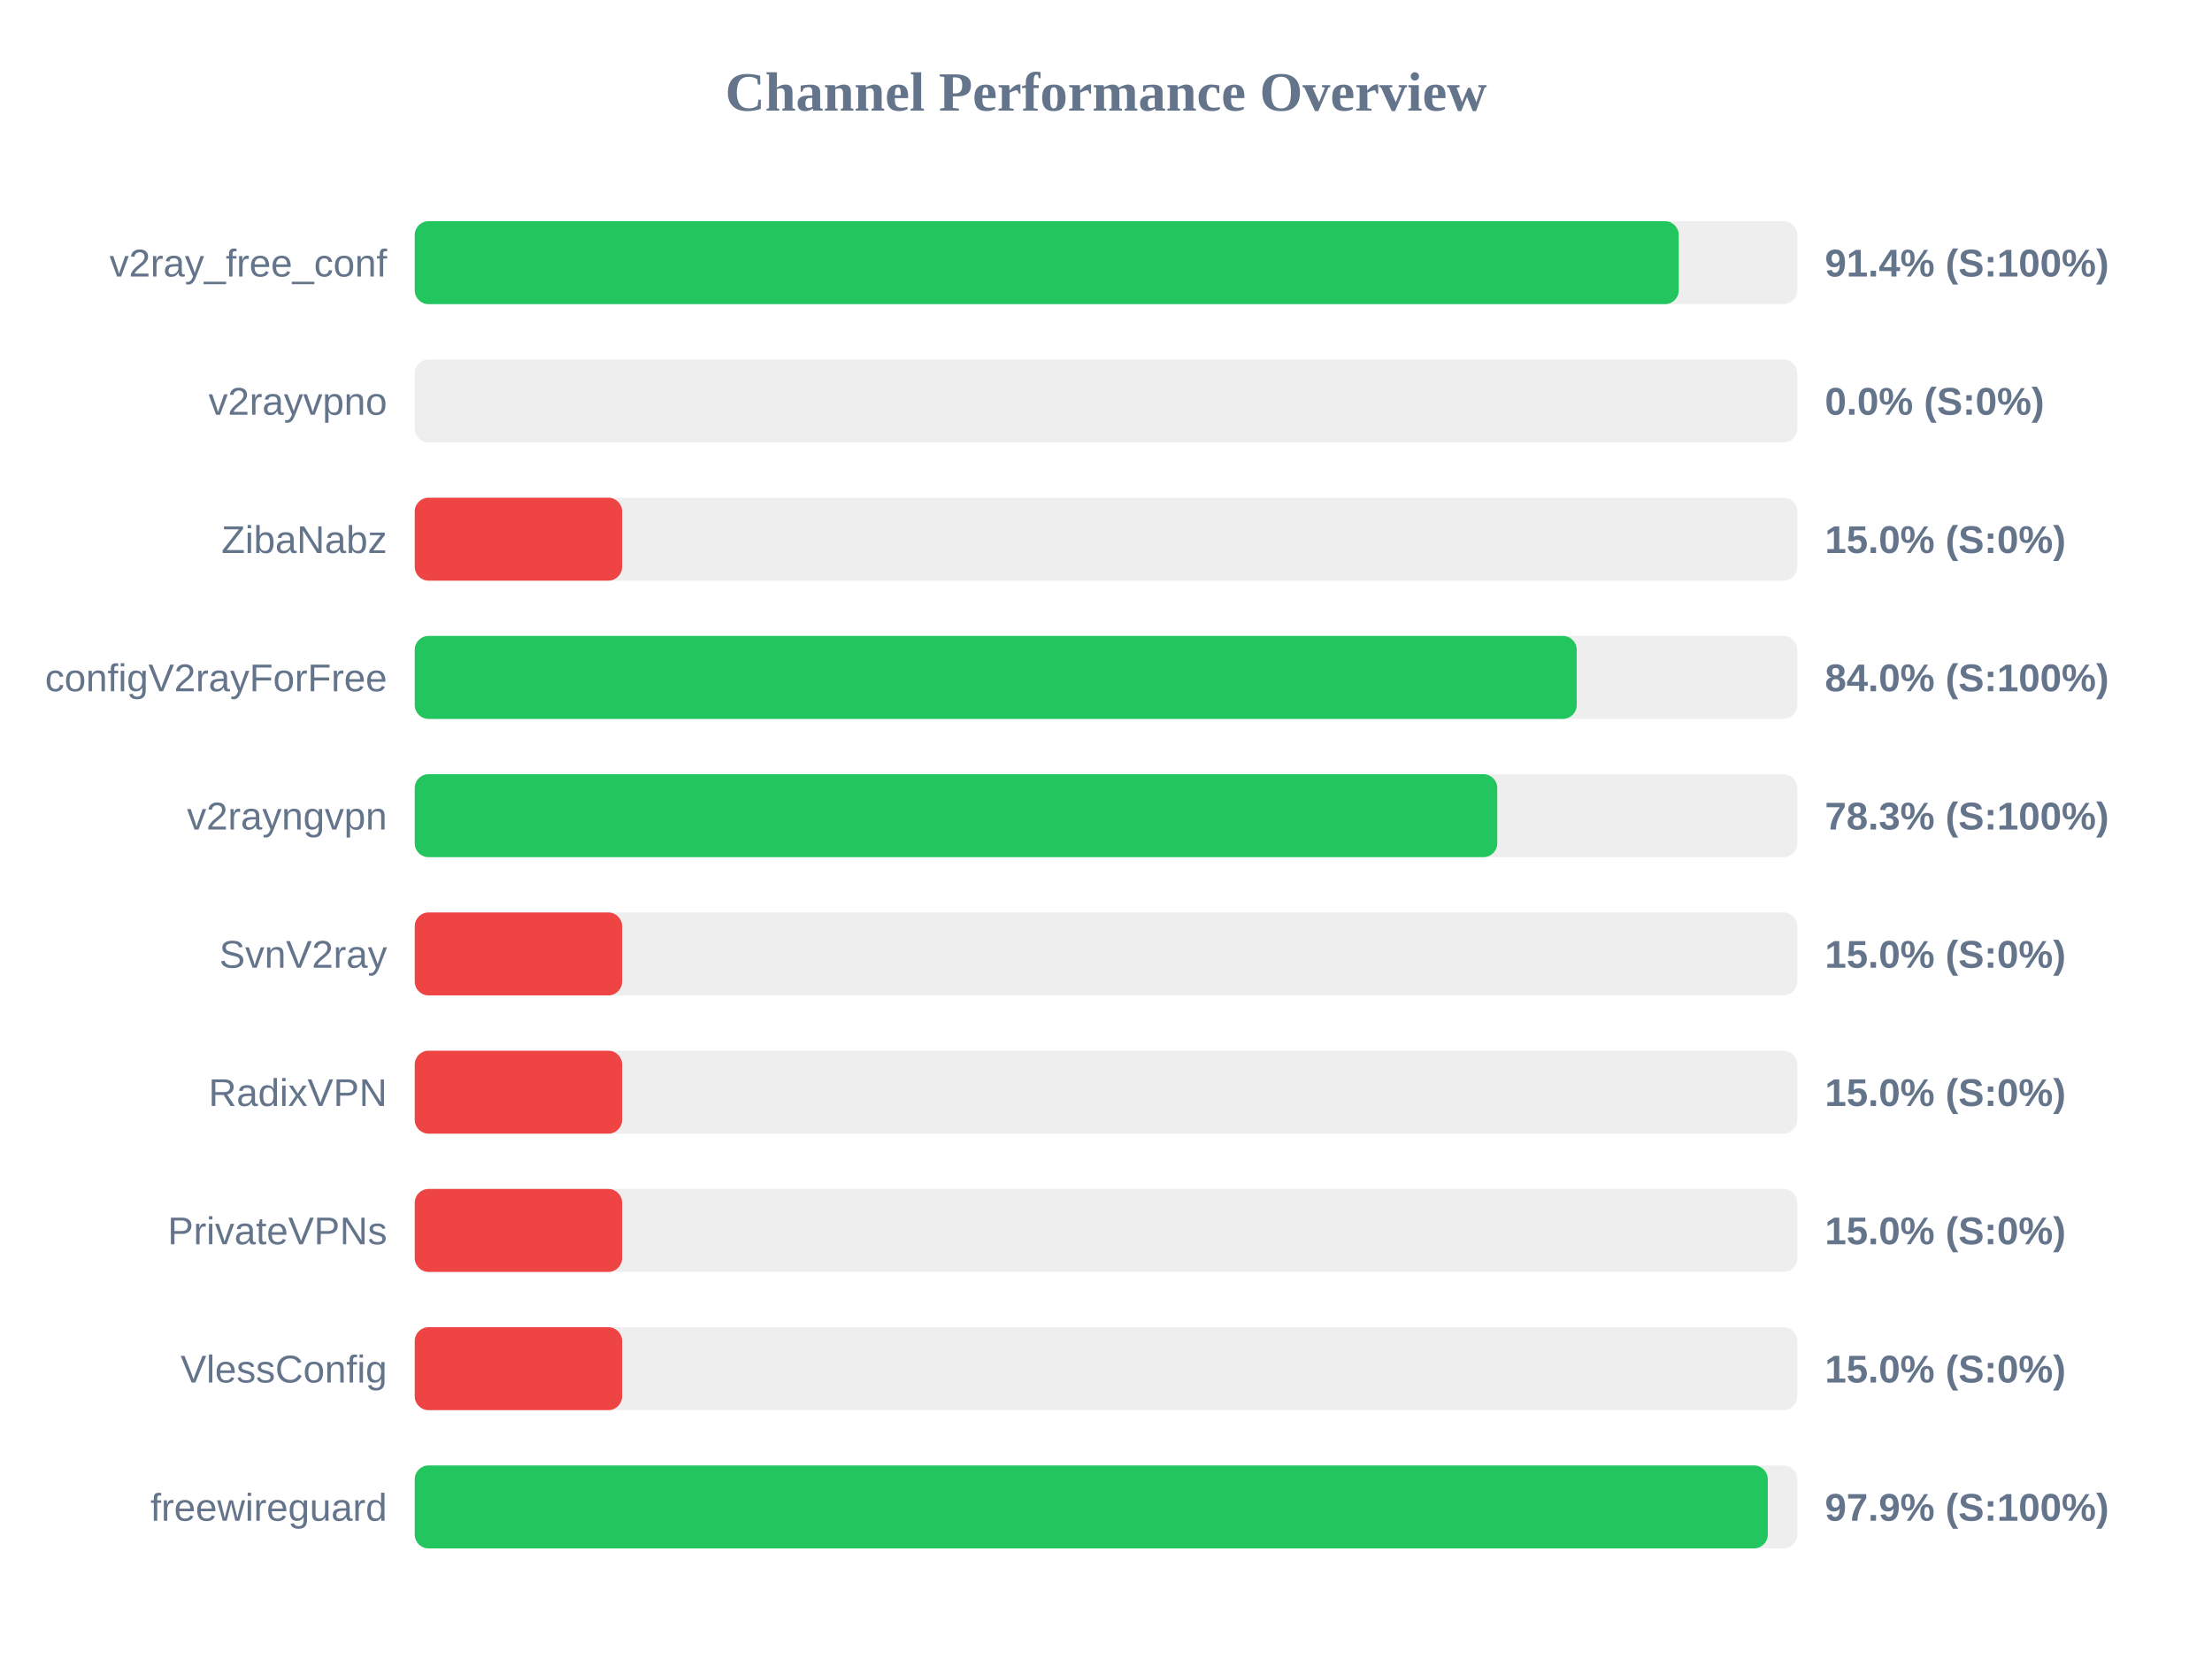
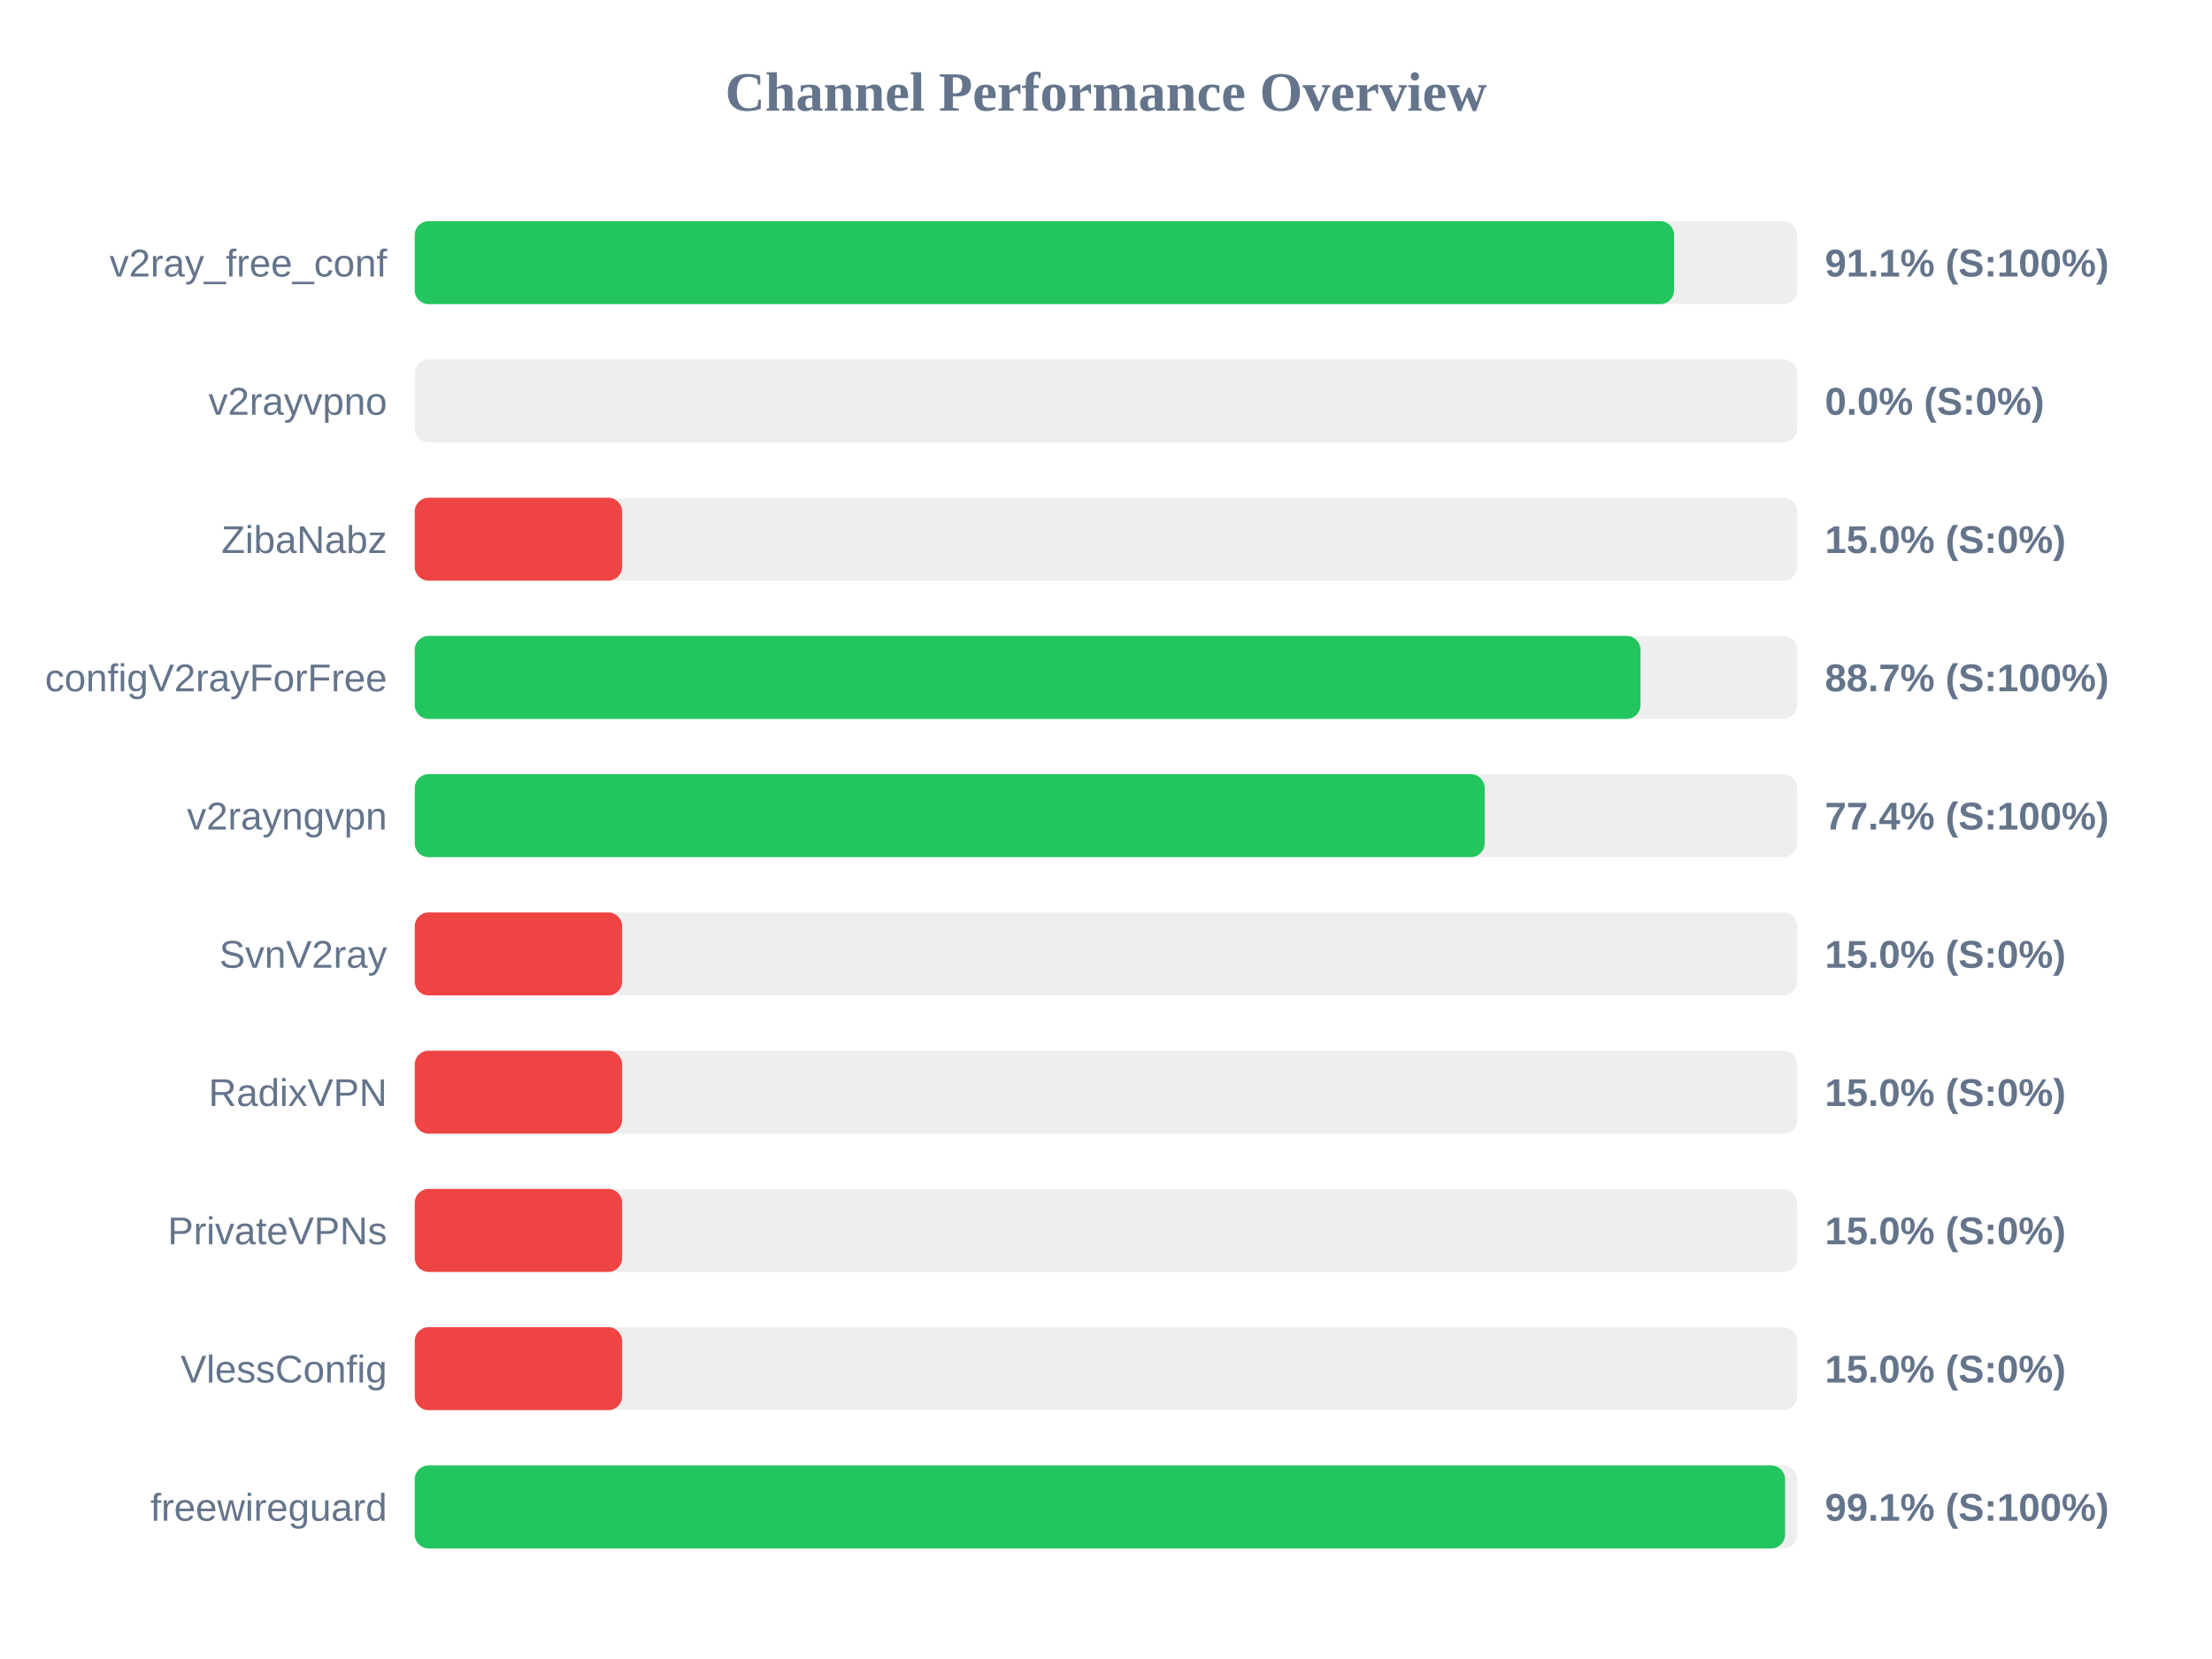
<svg xmlns="http://www.w3.org/2000/svg" width="800" height="600" version="1.1">
  <style>
        .row { font: 14px Arial; fill: #64748b; }
        .score { font: bold 14px Arial; fill: #64748b; }
    </style>
  <text x="400" y="40" text-anchor="middle" font-size="20px" font-weight="bold" fill="#64748b">Channel Performance Overview</text>
  <rect x="150" y="80" width="500" height="30" fill="#eee" rx="5" />
-   <rect x="150" y="80" width="457.15" height="30" fill="#22c55e" rx="5" />
+   <rect x="150" y="80" width="455.45" height="30" fill="#22c55e" rx="5" />
  <text x="140" y="100" text-anchor="end" class="row">v2ray_free_conf</text>
-   <text x="660" y="100" text-anchor="start" class="score">91.4% (S:100%)</text>
+   <text x="660" y="100" text-anchor="start" class="score">91.1% (S:100%)</text>
  <rect x="150" y="130" width="500" height="30" fill="#eee" rx="5" />
  <rect x="150" y="130" width="0.0" height="30" fill="#ef4444" rx="5" />
  <text x="140" y="150" text-anchor="end" class="row">v2rayvpno</text>
  <text x="660" y="150" text-anchor="start" class="score">0.0% (S:0%)</text>
  <rect x="150" y="180" width="500" height="30" fill="#eee" rx="5" />
  <rect x="150" y="180" width="75.0" height="30" fill="#ef4444" rx="5" />
  <text x="140" y="200" text-anchor="end" class="row">ZibaNabz</text>
  <text x="660" y="200" text-anchor="start" class="score">15.0% (S:0%)</text>
  <rect x="150" y="230" width="500" height="30" fill="#eee" rx="5" />
-   <rect x="150" y="230" width="420.25" height="30" fill="#22c55e" rx="5" />
+   <rect x="150" y="230" width="443.3" height="30" fill="#22c55e" rx="5" />
  <text x="140" y="250" text-anchor="end" class="row">configV2rayForFree</text>
-   <text x="660" y="250" text-anchor="start" class="score">84.0% (S:100%)</text>
+   <text x="660" y="250" text-anchor="start" class="score">88.7% (S:100%)</text>
  <rect x="150" y="280" width="500" height="30" fill="#eee" rx="5" />
-   <rect x="150" y="280" width="391.5" height="30" fill="#22c55e" rx="5" />
+   <rect x="150" y="280" width="386.95" height="30" fill="#22c55e" rx="5" />
  <text x="140" y="300" text-anchor="end" class="row">v2rayngvpn</text>
-   <text x="660" y="300" text-anchor="start" class="score">78.3% (S:100%)</text>
+   <text x="660" y="300" text-anchor="start" class="score">77.4% (S:100%)</text>
  <rect x="150" y="330" width="500" height="30" fill="#eee" rx="5" />
  <rect x="150" y="330" width="75.0" height="30" fill="#ef4444" rx="5" />
  <text x="140" y="350" text-anchor="end" class="row">SvnV2ray</text>
  <text x="660" y="350" text-anchor="start" class="score">15.0% (S:0%)</text>
  <rect x="150" y="380" width="500" height="30" fill="#eee" rx="5" />
  <rect x="150" y="380" width="75.0" height="30" fill="#ef4444" rx="5" />
  <text x="140" y="400" text-anchor="end" class="row">RadixVPN</text>
  <text x="660" y="400" text-anchor="start" class="score">15.0% (S:0%)</text>
  <rect x="150" y="430" width="500" height="30" fill="#eee" rx="5" />
  <rect x="150" y="430" width="75.0" height="30" fill="#ef4444" rx="5" />
  <text x="140" y="450" text-anchor="end" class="row">PrivateVPNs</text>
  <text x="660" y="450" text-anchor="start" class="score">15.0% (S:0%)</text>
  <rect x="150" y="480" width="500" height="30" fill="#eee" rx="5" />
  <rect x="150" y="480" width="75.0" height="30" fill="#ef4444" rx="5" />
  <text x="140" y="500" text-anchor="end" class="row">VlessConfig</text>
  <text x="660" y="500" text-anchor="start" class="score">15.0% (S:0%)</text>
  <rect x="150" y="530" width="500" height="30" fill="#eee" rx="5" />
-   <rect x="150" y="530" width="489.35" height="30" fill="#22c55e" rx="5" />
+   <rect x="150" y="530" width="495.6" height="30" fill="#22c55e" rx="5" />
  <text x="140" y="550" text-anchor="end" class="row">freewireguard</text>
-   <text x="660" y="550" text-anchor="start" class="score">97.9% (S:100%)</text>
+   <text x="660" y="550" text-anchor="start" class="score">99.1% (S:100%)</text>
</svg>
